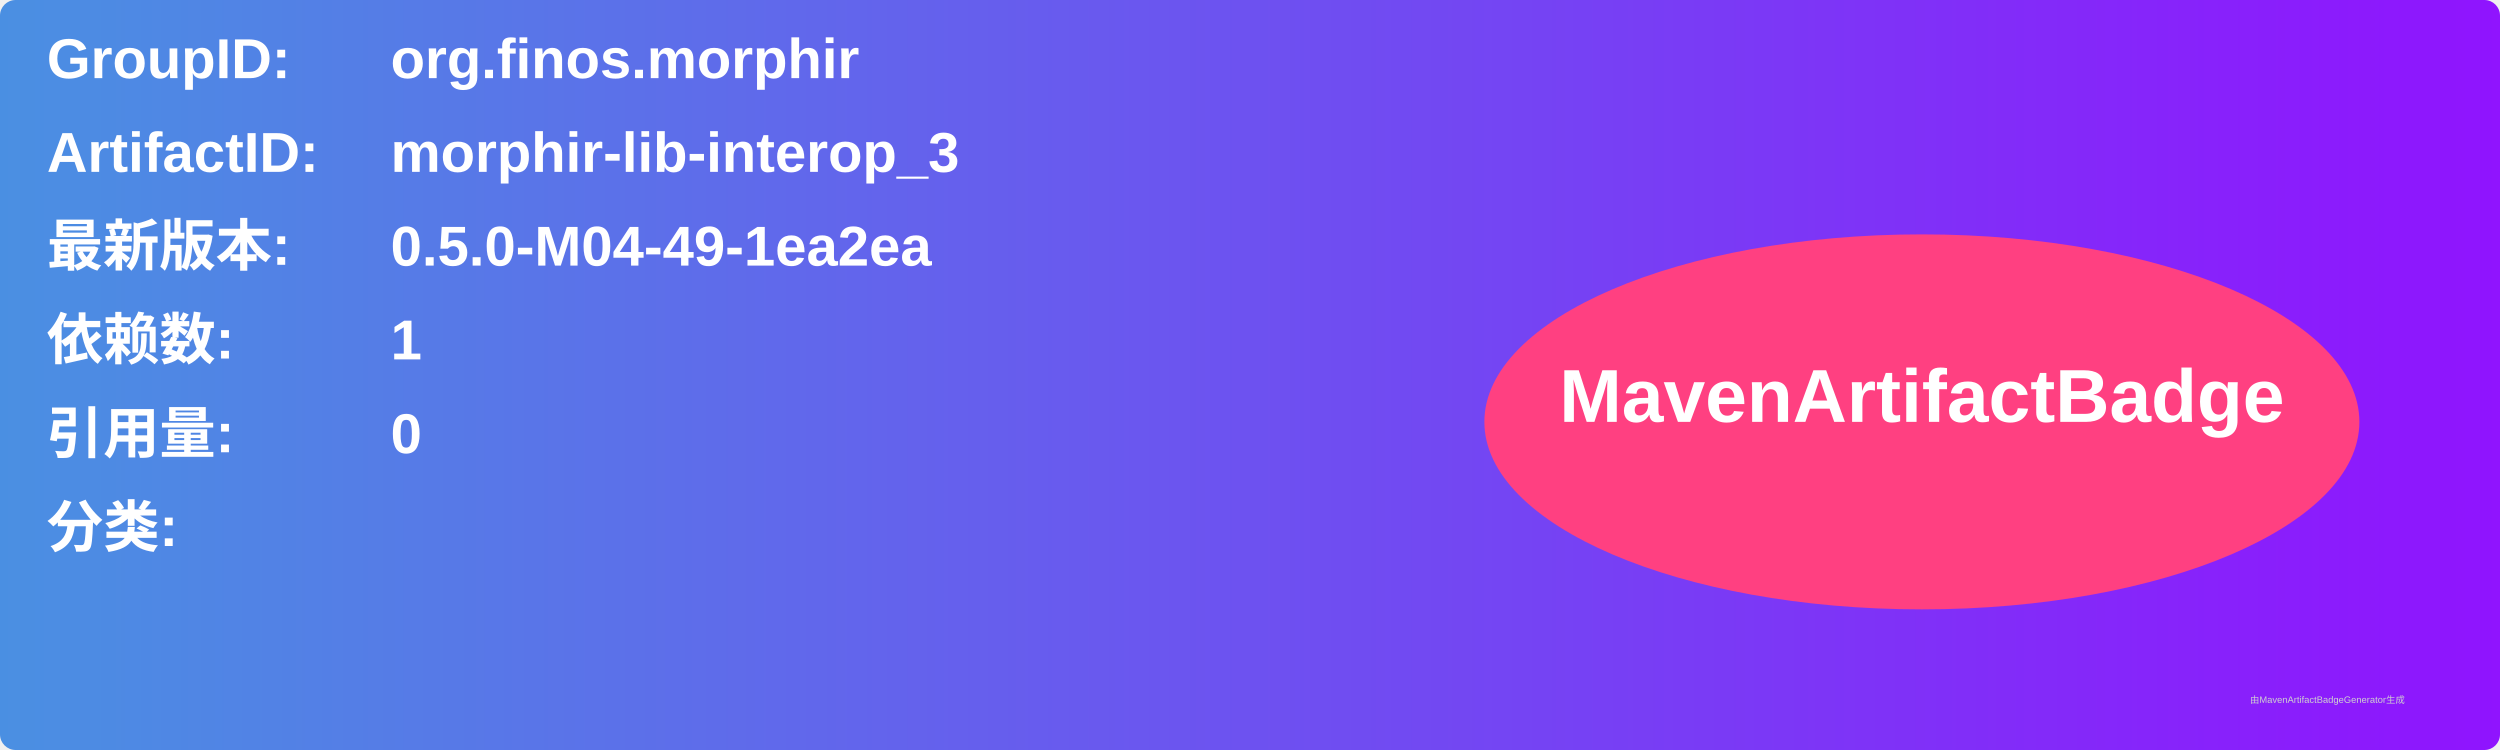
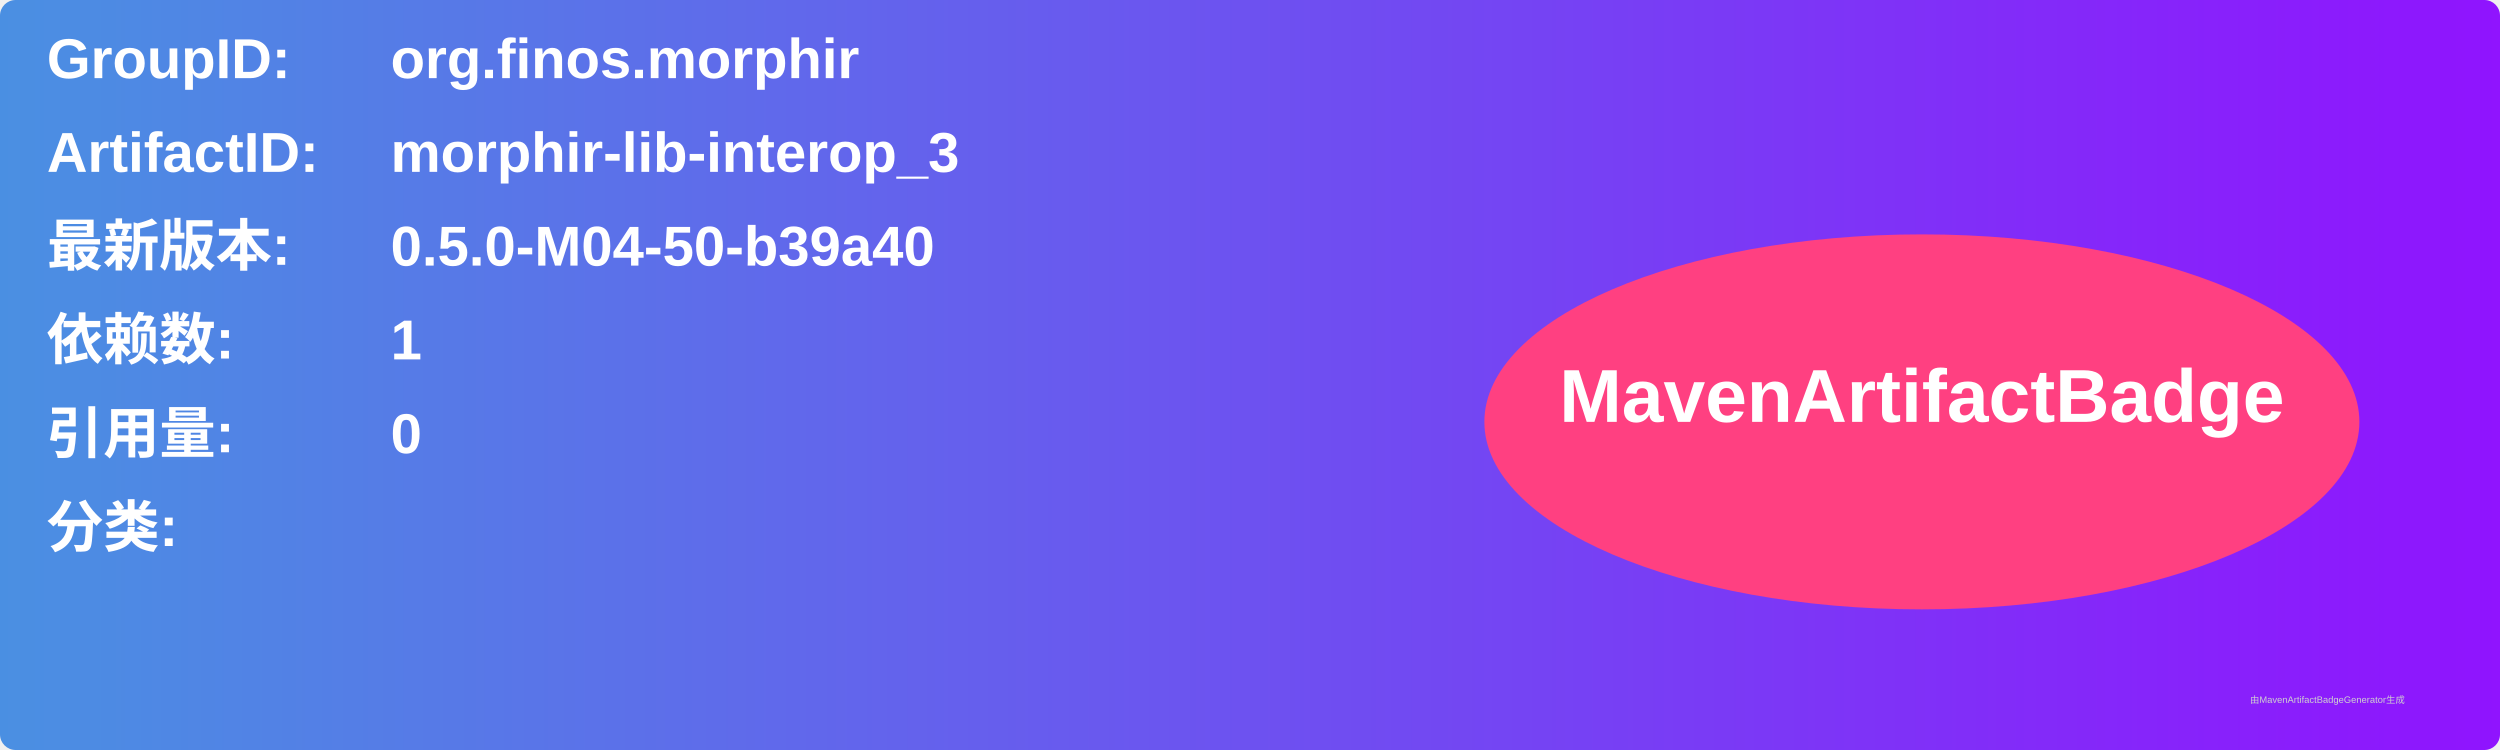
<svg xmlns="http://www.w3.org/2000/svg" width="800" height="240" viewBox="0 0 800 240">
  <linearGradient id="grad" x1="0%" y1="0%" x2="100%" y2="0%">
    <stop offset="0%" stop-color="#4a90e2" />
    <stop offset="100%" stop-color="#9013fe" />
  </linearGradient>
  <rect width="100%" height="100%" rx="5" ry="5" fill="url(#grad)" />
  <g transform="translate(15, 15)">
    <text x="0" y="10" font-family="Arial" font-size="18" fill="white" font-weight="bold" width="260">GroupID:</text>
    <text x="110" y="10" font-family="Arial" font-size="18" fill="white" font-weight="bold" width="460">org.finos.morphir</text>
    <text x="0" y="40" font-family="Arial" font-size="18" fill="white" font-weight="bold" width="260">ArtifactID:</text>
    <text x="110" y="40" font-family="Arial" font-size="18" fill="white" font-weight="bold" width="460">morphir-lib-interop_3</text>
    <text x="0" y="70" font-family="Arial" font-size="18" fill="white" font-weight="bold">最新版本:</text>
    <text x="110" y="70" font-family="Arial" font-size="18" fill="white" font-weight="bold">
-       <tspan font-weight="bold">0.5.0-M04-49-1ea2ea</tspan>
+       <tspan font-weight="bold">0.5.0-M04-50-b39a40</tspan>
    </text>
    <text x="0" y="100" font-family="Arial" font-size="18" fill="white" font-weight="bold">依赖数: </text>
    <text x="110" y="100" font-family="Arial" font-size="18" fill="white">
      <tspan font-weight="bold">1</tspan>
    </text>
    <text x="0" y="130" font-family="Arial" font-size="18" fill="white" font-weight="bold">引用量: </text>
    <text x="110" y="130" font-family="Arial" font-size="18" fill="white">
      <tspan font-weight="bold">0</tspan>
    </text>
    <text x="0" y="160" font-family="Arial" font-size="18" fill="white" font-weight="bold">分类:</text>
    <text x="10" y="190" font-family="Arial" font-size="10" fill="white">
      <tspan font-weight="bold" />
    </text>
    <ellipse cx="600" cy="120" rx="140" ry="60" fill="#ff4081" />
    <text x="600" y="120" text-anchor="middle" font-family="Arial" font-size="24" fill="white" font-weight="bold">MavenArtifactBadge</text>
  </g>
  <text x="720" y="225" font-family="Arial" font-size="3" fill="#d0d0d0">由MavenArtifactBadgeGenerator生成</text>
</svg>
